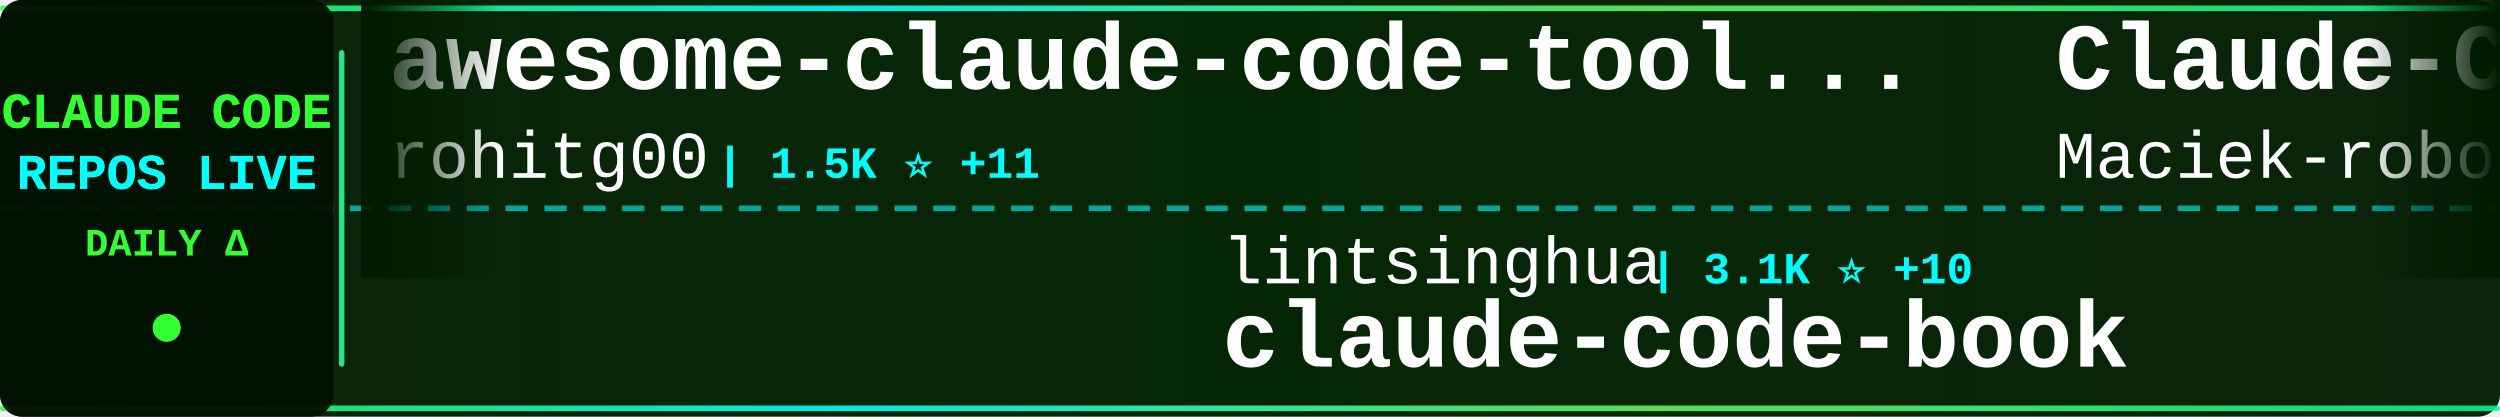
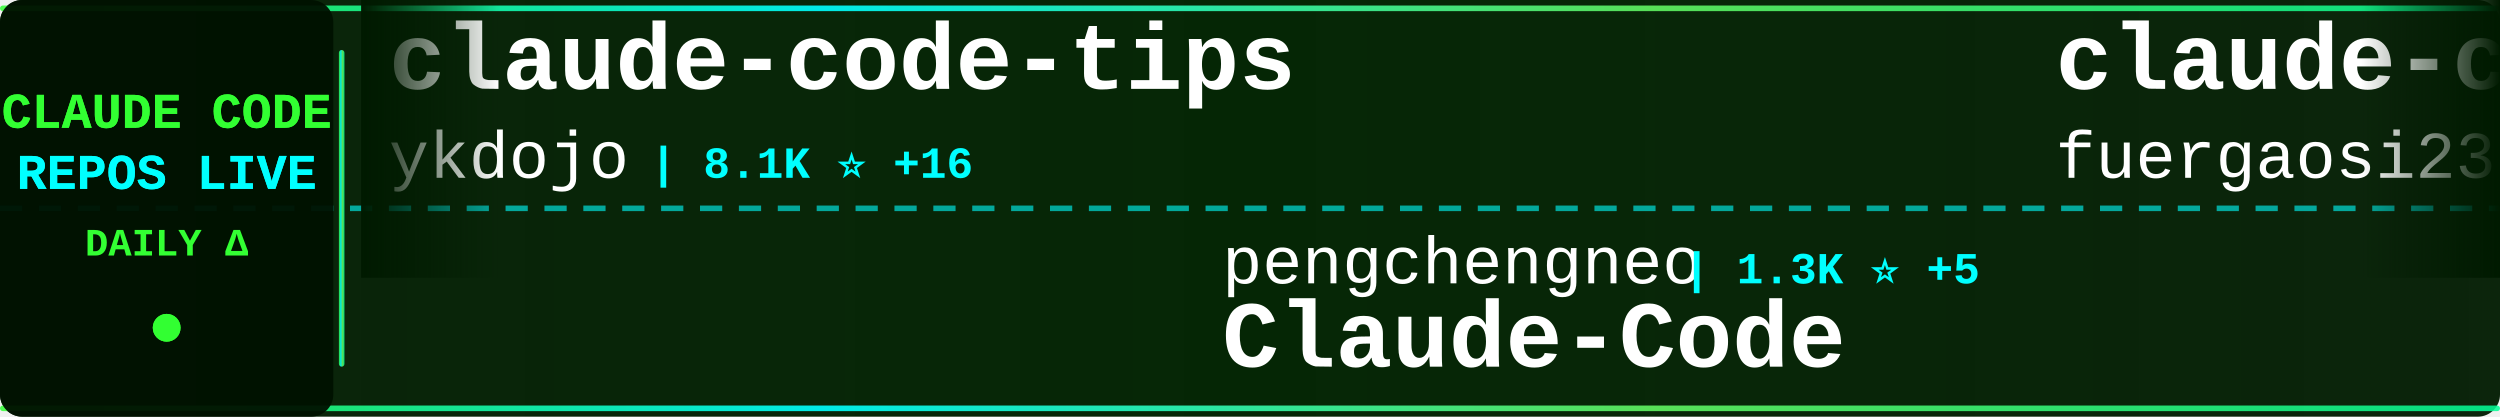
<svg xmlns="http://www.w3.org/2000/svg" width="900" height="150">
  <defs>
    <linearGradient id="tickerBg" x1="0%" y1="0%" x2="100%" y2="0%">
      <stop offset="0%" style="stop-color:#001a00;stop-opacity:0.95" />
      <stop offset="50%" style="stop-color:#002200;stop-opacity:0.98" />
      <stop offset="100%" style="stop-color:#001a00;stop-opacity:0.95" />
    </linearGradient>
    <linearGradient id="borderGrad" x1="0%" y1="0%" x2="100%" y2="0%">
      <stop offset="0%" style="stop-color:#33ff33;stop-opacity:0.85">
        <animate attributeName="stop-opacity" values="0.85;1;0.85" dur="2s" repeatCount="indefinite" />
      </stop>
      <stop offset="33%" style="stop-color:#00ffff;stop-opacity:0.9">
        <animate attributeName="stop-opacity" values="0.9;1;0.9" dur="2.2s" repeatCount="indefinite" />
      </stop>
      <stop offset="66%" style="stop-color:#66ff66;stop-opacity:0.85">
        <animate attributeName="stop-opacity" values="0.85;1;0.85" dur="1.8s" repeatCount="indefinite" />
      </stop>
      <stop offset="100%" style="stop-color:#00ff99;stop-opacity:0.85">
        <animate attributeName="stop-opacity" values="0.85;1;0.85" dur="2s" repeatCount="indefinite" />
      </stop>
    </linearGradient>
    <filter id="textGlow">
      <feGaussianBlur stdDeviation="0.1" result="coloredBlur" />
      <feMerge>
        <feMergeNode in="coloredBlur" />
        <feMergeNode in="SourceGraphic" />
      </feMerge>
    </filter>
    <filter id="metricGlow">
      <feGaussianBlur stdDeviation="0.2" result="coloredBlur" />
      <feMerge>
        <feMergeNode in="coloredBlur" />
        <feMergeNode in="SourceGraphic" />
      </feMerge>
    </filter>
    <linearGradient id="leftFade" x1="0%" y1="0%" x2="100%" y2="0%">
      <stop offset="0%" style="stop-color:#001a00;stop-opacity:1" />
      <stop offset="100%" style="stop-color:#001a00;stop-opacity:0" />
    </linearGradient>
    <linearGradient id="rightFade" x1="0%" y1="0%" x2="100%" y2="0%">
      <stop offset="0%" style="stop-color:#001a00;stop-opacity:0" />
      <stop offset="100%" style="stop-color:#001a00;stop-opacity:1" />
    </linearGradient>
  </defs>
  <rect width="900" height="150" fill="url(#tickerBg)" rx="8" />
  <rect x="0" y="2" width="900" height="2" fill="url(#borderGrad)" rx="1" />
  <rect x="0" y="146" width="900" height="2" fill="url(#borderGrad)" rx="1" />
  <line x1="0" y1="75" x2="900" y2="75" stroke="#00ffff" stroke-width="2" stroke-dasharray="8 6" opacity="0.6" />
  <rect x="0" y="0" width="120" height="150" fill="#001100" opacity="0.95" rx="8" />
  <text x="60" y="46" font-family="'Courier New', monospace" font-size="18" font-weight="bold" fill="#33ff33" text-anchor="middle" filter="url(#textGlow)">
    CLAUDE CODE
  </text>
  <text x="60" y="68" font-family="'Courier New', monospace" font-size="18" font-weight="bold" fill="#00ffff" text-anchor="middle" filter="url(#textGlow)">
    REPOS LIVE
  </text>
  <text x="60" y="92" font-family="'Courier New', monospace" font-size="14" font-weight="bold" fill="#33ff33" text-anchor="middle">
    DAILY Δ
  </text>
  <circle cx="60" cy="118" r="5" fill="#33ff33" filter="url(#metricGlow)">
    <animate attributeName="r" values="4;6;4" dur="1.5s" repeatCount="indefinite" />
    <animate attributeName="opacity" values="0.6;1;0.6" dur="1.5s" repeatCount="indefinite" />
  </circle>
  <rect x="122" y="18" width="2" height="114" fill="url(#borderGrad)" rx="1" />
  <clipPath id="tickerClip">
    <rect x="130" y="0" width="770" height="150" />
  </clipPath>
  <g clip-path="url(#tickerClip)">
    <g id="tickerItems">
      <animateTransform attributeName="transform" attributeType="XML" type="translate" from="0 0" to="-3000 0" dur="54s" repeatCount="indefinite" />
      <g transform="translate(0, 0)">
-         <text x="140" y="32" font-family="'Courier New', monospace" font-size="34" font-weight="bold" fill="#ffffff">awesome-claude-code-tool...</text>
-         <text x="140" y="64" font-family="'Courier New', monospace" font-size="24" font-weight="normal" fill="#ffffff" opacity="1.0">rohitg00</text>
-         <text x="258" y="64" font-family="'Courier New', monospace" font-size="16" font-weight="bold" fill="#00ffff"> | 1.5K ⭐ +11</text>
+         <text x="140" y="32" font-family="'Courier New', monospace" font-size="34" font-weight="bold" fill="#ffffff">claude-code-tips</text>
+         <text x="140" y="64" font-family="'Courier New', monospace" font-size="24" font-weight="normal" fill="#ffffff" opacity="1.0">ykdojo</text>
+         <text x="234" y="64" font-family="'Courier New', monospace" font-size="16" font-weight="bold" fill="#00ffff"> | 8.1K ⭐ +16</text>
      </g>
      <g transform="translate(300, 0)">
-         <text x="140" y="102" font-family="'Courier New', monospace" font-size="24" font-weight="normal" fill="#ffffff" opacity="1.0">lintsinghua</text>
-         <text x="294" y="102" font-family="'Courier New', monospace" font-size="16" font-weight="bold" fill="#00ffff"> | 3.1K ⭐ +10</text>
-         <text x="140" y="132" font-family="'Courier New', monospace" font-size="34" font-weight="bold" fill="#ffffff">claude-code-book</text>
+         <text x="140" y="102" font-family="'Courier New', monospace" font-size="24" font-weight="normal" fill="#ffffff" opacity="1.0">pengchengneo</text>
+         <text x="306" y="102" font-family="'Courier New', monospace" font-size="16" font-weight="bold" fill="#00ffff"> | 1.3K ⭐ +5</text>
+         <text x="140" y="132" font-family="'Courier New', monospace" font-size="34" font-weight="bold" fill="#ffffff">Claude-Code</text>
      </g>
      <g transform="translate(600, 0)">
+         <text x="140" y="32" font-family="'Courier New', monospace" font-size="34" font-weight="bold" fill="#ffffff">claude-code-proxy</text>
+         <text x="140" y="64" font-family="'Courier New', monospace" font-size="24" font-weight="normal" fill="#ffffff" opacity="1.0">fuergaosi233</text>
+         <text x="306" y="64" font-family="'Courier New', monospace" font-size="16" font-weight="bold" fill="#00ffff"> | 2.6K ⭐ +6</text>
+       </g>
+       <g transform="translate(900, 0)">
+         <text x="140" y="102" font-family="'Courier New', monospace" font-size="24" font-weight="normal" fill="#ffffff" opacity="1.0">alirezarezvani</text>
+         <text x="330" y="102" font-family="'Courier New', monospace" font-size="16" font-weight="bold" fill="#00ffff"> | 13.8K ⭐ +124</text>
+         <text x="140" y="132" font-family="'Courier New', monospace" font-size="34" font-weight="bold" fill="#ffffff">claude-skills</text>
+       </g>
+       <g transform="translate(1200, 0)">
        <text x="140" y="32" font-family="'Courier New', monospace" font-size="34" font-weight="bold" fill="#ffffff">Claude-Code-Usage-Monito...</text>
        <text x="140" y="64" font-family="'Courier New', monospace" font-size="24" font-weight="normal" fill="#ffffff" opacity="1.0">Maciek-roboblog</text>
-         <text x="342" y="64" font-family="'Courier New', monospace" font-size="16" font-weight="bold" fill="#00ffff"> | 7.9K ⭐ +12</text>
-       </g>
-       <g transform="translate(900, 0)">
-         <text x="140" y="102" font-family="'Courier New', monospace" font-size="24" font-weight="normal" fill="#ffffff" opacity="1.0">RichardAtCT</text>
-         <text x="294" y="102" font-family="'Courier New', monospace" font-size="16" font-weight="bold" fill="#00ffff"> | 2.5K ⭐ +6</text>
-         <text x="140" y="132" font-family="'Courier New', monospace" font-size="34" font-weight="bold" fill="#ffffff">claude-code-telegram</text>
-       </g>
-       <g transform="translate(1200, 0)">
-         <text x="140" y="32" font-family="'Courier New', monospace" font-size="34" font-weight="bold" fill="#ffffff">claude-code-ultimate-gui...</text>
-         <text x="140" y="64" font-family="'Courier New', monospace" font-size="24" font-weight="normal" fill="#ffffff" opacity="1.0">FlorianBruniaux</text>
-         <text x="342" y="64" font-family="'Courier New', monospace" font-size="16" font-weight="bold" fill="#00ffff"> | 4.2K ⭐ +27</text>
+         <text x="342" y="64" font-family="'Courier New', monospace" font-size="16" font-weight="bold" fill="#00ffff"> | 7.9K ⭐ +16</text>
      </g>
      <g transform="translate(1500, 0)">
-         <text x="140" y="102" font-family="'Courier New', monospace" font-size="24" font-weight="normal" fill="#ffffff" opacity="1.0">disler</text>
-         <text x="234" y="102" font-family="'Courier New', monospace" font-size="16" font-weight="bold" fill="#00ffff"> | 3.6K ⭐ +6</text>
-         <text x="140" y="132" font-family="'Courier New', monospace" font-size="34" font-weight="bold" fill="#ffffff">claude-code-hooks-master...</text>
+         <text x="140" y="102" font-family="'Courier New', monospace" font-size="24" font-weight="normal" fill="#ffffff" opacity="1.0">Alishahryar1</text>
+         <text x="306" y="102" font-family="'Courier New', monospace" font-size="16" font-weight="bold" fill="#00ffff"> | 21.4K ⭐ +478</text>
+         <text x="140" y="132" font-family="'Courier New', monospace" font-size="34" font-weight="bold" fill="#ffffff">free-claude-code</text>
      </g>
      <g transform="translate(1800, 0)">
-         <text x="140" y="32" font-family="'Courier New', monospace" font-size="34" font-weight="bold" fill="#ffffff">free-claude-code</text>
-         <text x="140" y="64" font-family="'Courier New', monospace" font-size="24" font-weight="normal" fill="#ffffff" opacity="1.0">Alishahryar1</text>
-         <text x="306" y="64" font-family="'Courier New', monospace" font-size="16" font-weight="bold" fill="#00ffff"> | 21.3K ⭐ +505</text>
+         <text x="140" y="32" font-family="'Courier New', monospace" font-size="34" font-weight="bold" fill="#ffffff">claude-code-source-code-...</text>
+         <text x="140" y="64" font-family="'Courier New', monospace" font-size="24" font-weight="normal" fill="#ffffff" opacity="1.0">ghuntley</text>
+         <text x="258" y="64" font-family="'Courier New', monospace" font-size="16" font-weight="bold" fill="#00ffff"> | 974 ⭐</text>
      </g>
      <g transform="translate(2100, 0)">
-         <text x="140" y="102" font-family="'Courier New', monospace" font-size="24" font-weight="normal" fill="#ffffff" opacity="1.0">liuup</text>
-         <text x="222" y="102" font-family="'Courier New', monospace" font-size="16" font-weight="bold" fill="#00ffff"> | 2.2K ⭐ +16</text>
-         <text x="140" y="132" font-family="'Courier New', monospace" font-size="34" font-weight="bold" fill="#ffffff">claude-code-analysis</text>
+         <text x="140" y="102" font-family="'Courier New', monospace" font-size="24" font-weight="normal" fill="#ffffff" opacity="1.0">Piebald-AI</text>
+         <text x="282" y="102" font-family="'Courier New', monospace" font-size="16" font-weight="bold" fill="#00ffff"> | 9.9K ⭐ +38</text>
+         <text x="140" y="132" font-family="'Courier New', monospace" font-size="34" font-weight="bold" fill="#ffffff">claude-code-system-promp...</text>
      </g>
      <g transform="translate(2400, 0)">
-         <text x="140" y="32" font-family="'Courier New', monospace" font-size="34" font-weight="bold" fill="#ffffff">claude-code-spec-workflo...</text>
-         <text x="140" y="64" font-family="'Courier New', monospace" font-size="24" font-weight="normal" fill="#ffffff" opacity="1.0">Pimzino</text>
-         <text x="246" y="64" font-family="'Courier New', monospace" font-size="16" font-weight="bold" fill="#00ffff"> | 3.7K ⭐</text>
+         <text x="140" y="32" font-family="'Courier New', monospace" font-size="34" font-weight="bold" fill="#ffffff">claude-code-rev</text>
+         <text x="140" y="64" font-family="'Courier New', monospace" font-size="24" font-weight="normal" fill="#ffffff" opacity="1.0">oboard</text>
+         <text x="234" y="64" font-family="'Courier New', monospace" font-size="16" font-weight="bold" fill="#00ffff"> | 3.1K ⭐ +3</text>
      </g>
      <g transform="translate(2700, 0)">
-         <text x="140" y="102" font-family="'Courier New', monospace" font-size="24" font-weight="normal" fill="#ffffff" opacity="1.0">edmund-io</text>
-         <text x="270" y="102" font-family="'Courier New', monospace" font-size="16" font-weight="bold" fill="#00ffff"> | 1.4K ⭐ +3</text>
-         <text x="140" y="132" font-family="'Courier New', monospace" font-size="34" font-weight="bold" fill="#ffffff">edmunds-claude-code</text>
+         <text x="140" y="102" font-family="'Courier New', monospace" font-size="24" font-weight="normal" fill="#ffffff" opacity="1.0">eyaltoledano</text>
+         <text x="306" y="102" font-family="'Courier New', monospace" font-size="16" font-weight="bold" fill="#00ffff"> | 27.0K ⭐ +20</text>
+         <text x="140" y="132" font-family="'Courier New', monospace" font-size="34" font-weight="bold" fill="#ffffff">claude-task-master</text>
      </g>
      <g transform="translate(3000, 0)">
-         <text x="140" y="32" font-family="'Courier New', monospace" font-size="34" font-weight="bold" fill="#ffffff">awesome-claude-code-tool...</text>
-         <text x="140" y="64" font-family="'Courier New', monospace" font-size="24" font-weight="normal" fill="#ffffff" opacity="1.0">rohitg00</text>
-         <text x="258" y="64" font-family="'Courier New', monospace" font-size="16" font-weight="bold" fill="#00ffff"> | 1.5K ⭐ +11</text>
+         <text x="140" y="32" font-family="'Courier New', monospace" font-size="34" font-weight="bold" fill="#ffffff">claude-code-tips</text>
+         <text x="140" y="64" font-family="'Courier New', monospace" font-size="24" font-weight="normal" fill="#ffffff" opacity="1.0">ykdojo</text>
+         <text x="234" y="64" font-family="'Courier New', monospace" font-size="16" font-weight="bold" fill="#00ffff"> | 8.1K ⭐ +16</text>
      </g>
      <g transform="translate(3300, 0)">
-         <text x="140" y="102" font-family="'Courier New', monospace" font-size="24" font-weight="normal" fill="#ffffff" opacity="1.0">lintsinghua</text>
-         <text x="294" y="102" font-family="'Courier New', monospace" font-size="16" font-weight="bold" fill="#00ffff"> | 3.1K ⭐ +10</text>
-         <text x="140" y="132" font-family="'Courier New', monospace" font-size="34" font-weight="bold" fill="#ffffff">claude-code-book</text>
+         <text x="140" y="102" font-family="'Courier New', monospace" font-size="24" font-weight="normal" fill="#ffffff" opacity="1.0">pengchengneo</text>
+         <text x="306" y="102" font-family="'Courier New', monospace" font-size="16" font-weight="bold" fill="#00ffff"> | 1.3K ⭐ +5</text>
+         <text x="140" y="132" font-family="'Courier New', monospace" font-size="34" font-weight="bold" fill="#ffffff">Claude-Code</text>
      </g>
      <g transform="translate(3600, 0)">
-         <text x="140" y="32" font-family="'Courier New', monospace" font-size="34" font-weight="bold" fill="#ffffff">Claude-Code-Usage-Monito...</text>
-         <text x="140" y="64" font-family="'Courier New', monospace" font-size="24" font-weight="normal" fill="#ffffff" opacity="1.0">Maciek-roboblog</text>
-         <text x="342" y="64" font-family="'Courier New', monospace" font-size="16" font-weight="bold" fill="#00ffff"> | 7.9K ⭐ +12</text>
+         <text x="140" y="32" font-family="'Courier New', monospace" font-size="34" font-weight="bold" fill="#ffffff">claude-code-proxy</text>
+         <text x="140" y="64" font-family="'Courier New', monospace" font-size="24" font-weight="normal" fill="#ffffff" opacity="1.0">fuergaosi233</text>
+         <text x="306" y="64" font-family="'Courier New', monospace" font-size="16" font-weight="bold" fill="#00ffff"> | 2.6K ⭐ +6</text>
      </g>
      <g transform="translate(3900, 0)">
-         <text x="140" y="102" font-family="'Courier New', monospace" font-size="24" font-weight="normal" fill="#ffffff" opacity="1.0">RichardAtCT</text>
-         <text x="294" y="102" font-family="'Courier New', monospace" font-size="16" font-weight="bold" fill="#00ffff"> | 2.5K ⭐ +6</text>
-         <text x="140" y="132" font-family="'Courier New', monospace" font-size="34" font-weight="bold" fill="#ffffff">claude-code-telegram</text>
+         <text x="140" y="102" font-family="'Courier New', monospace" font-size="24" font-weight="normal" fill="#ffffff" opacity="1.0">alirezarezvani</text>
+         <text x="330" y="102" font-family="'Courier New', monospace" font-size="16" font-weight="bold" fill="#00ffff"> | 13.8K ⭐ +124</text>
+         <text x="140" y="132" font-family="'Courier New', monospace" font-size="34" font-weight="bold" fill="#ffffff">claude-skills</text>
      </g>
    </g>
  </g>
  <rect x="130" y="0" width="50" height="100" fill="url(#leftFade)" />
  <rect x="850" y="0" width="50" height="100" fill="url(#rightFade)" />
</svg>
